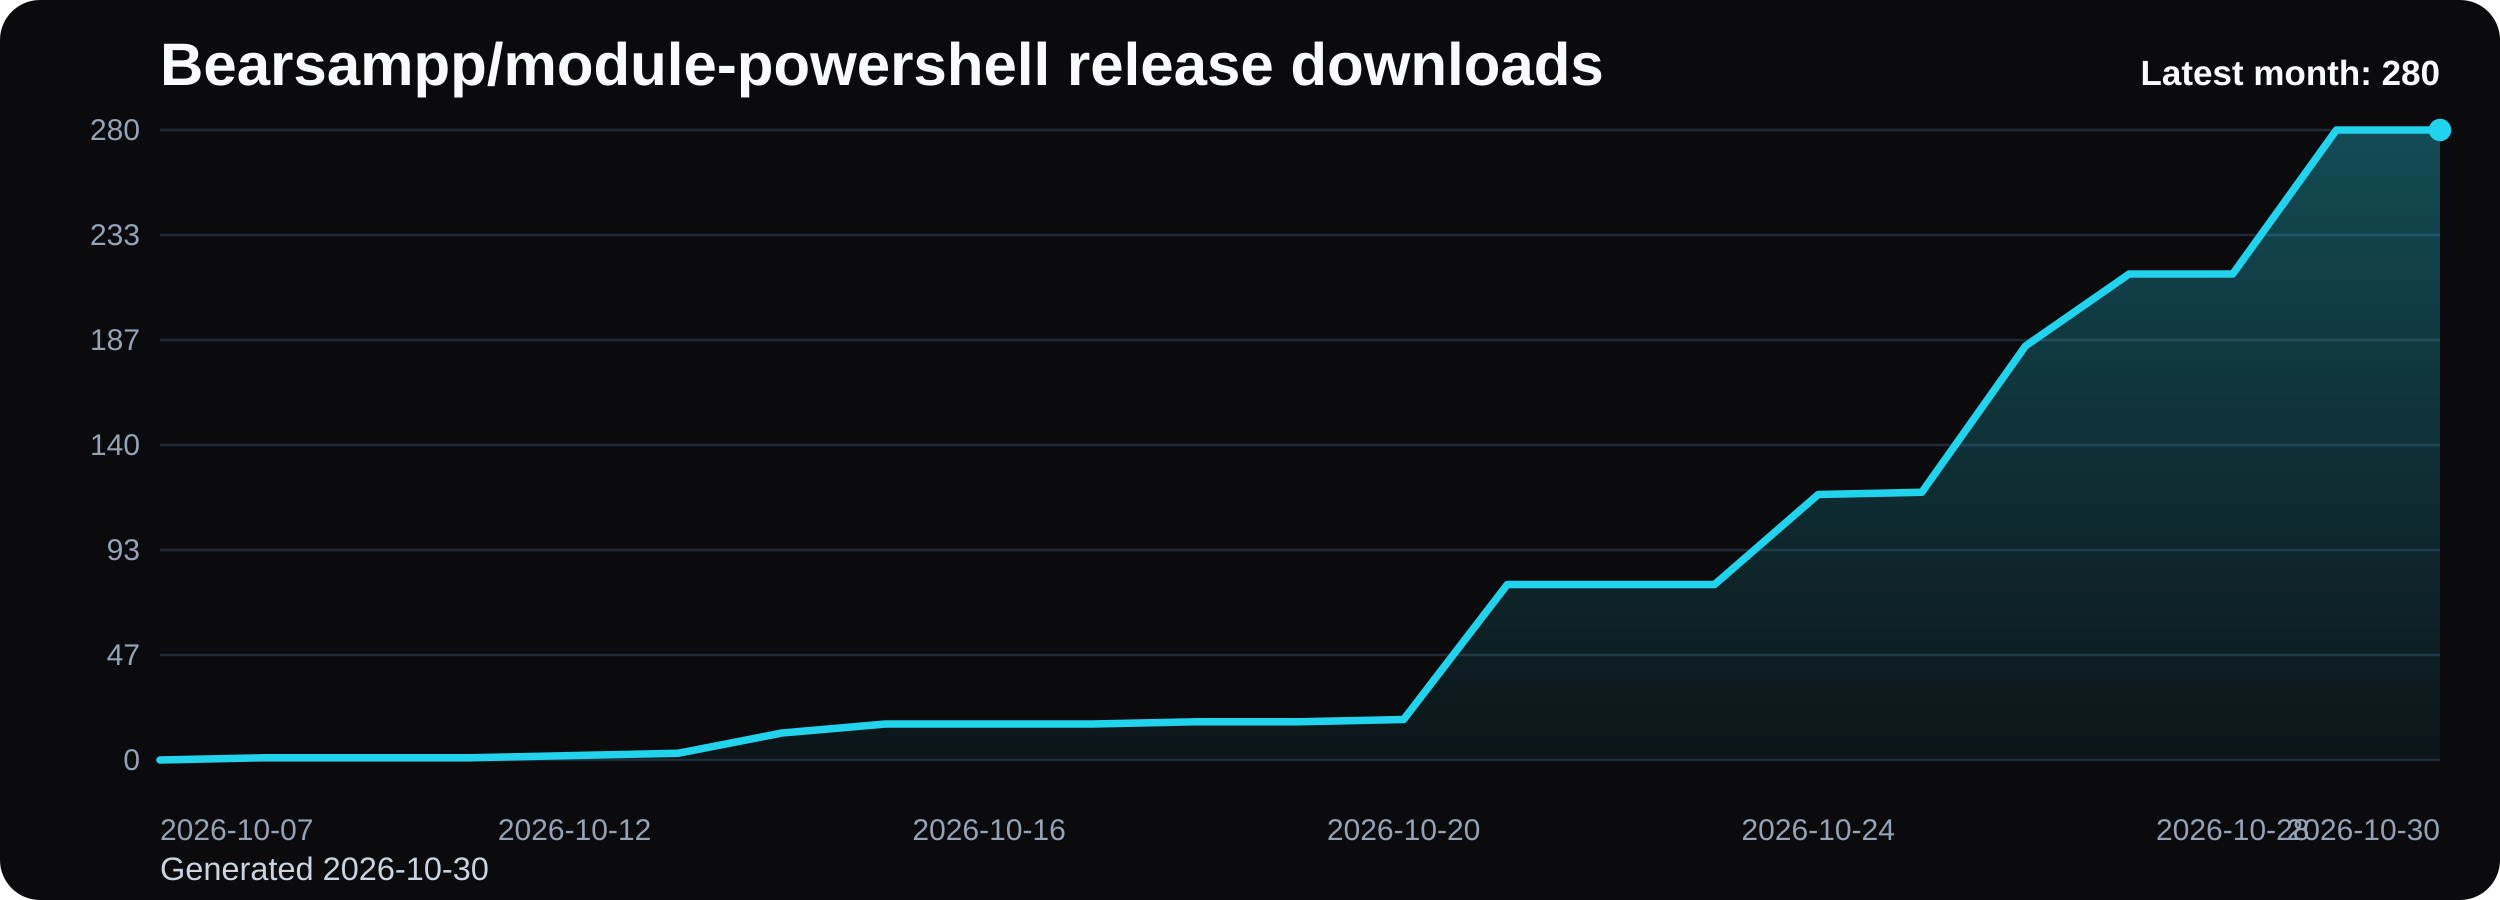
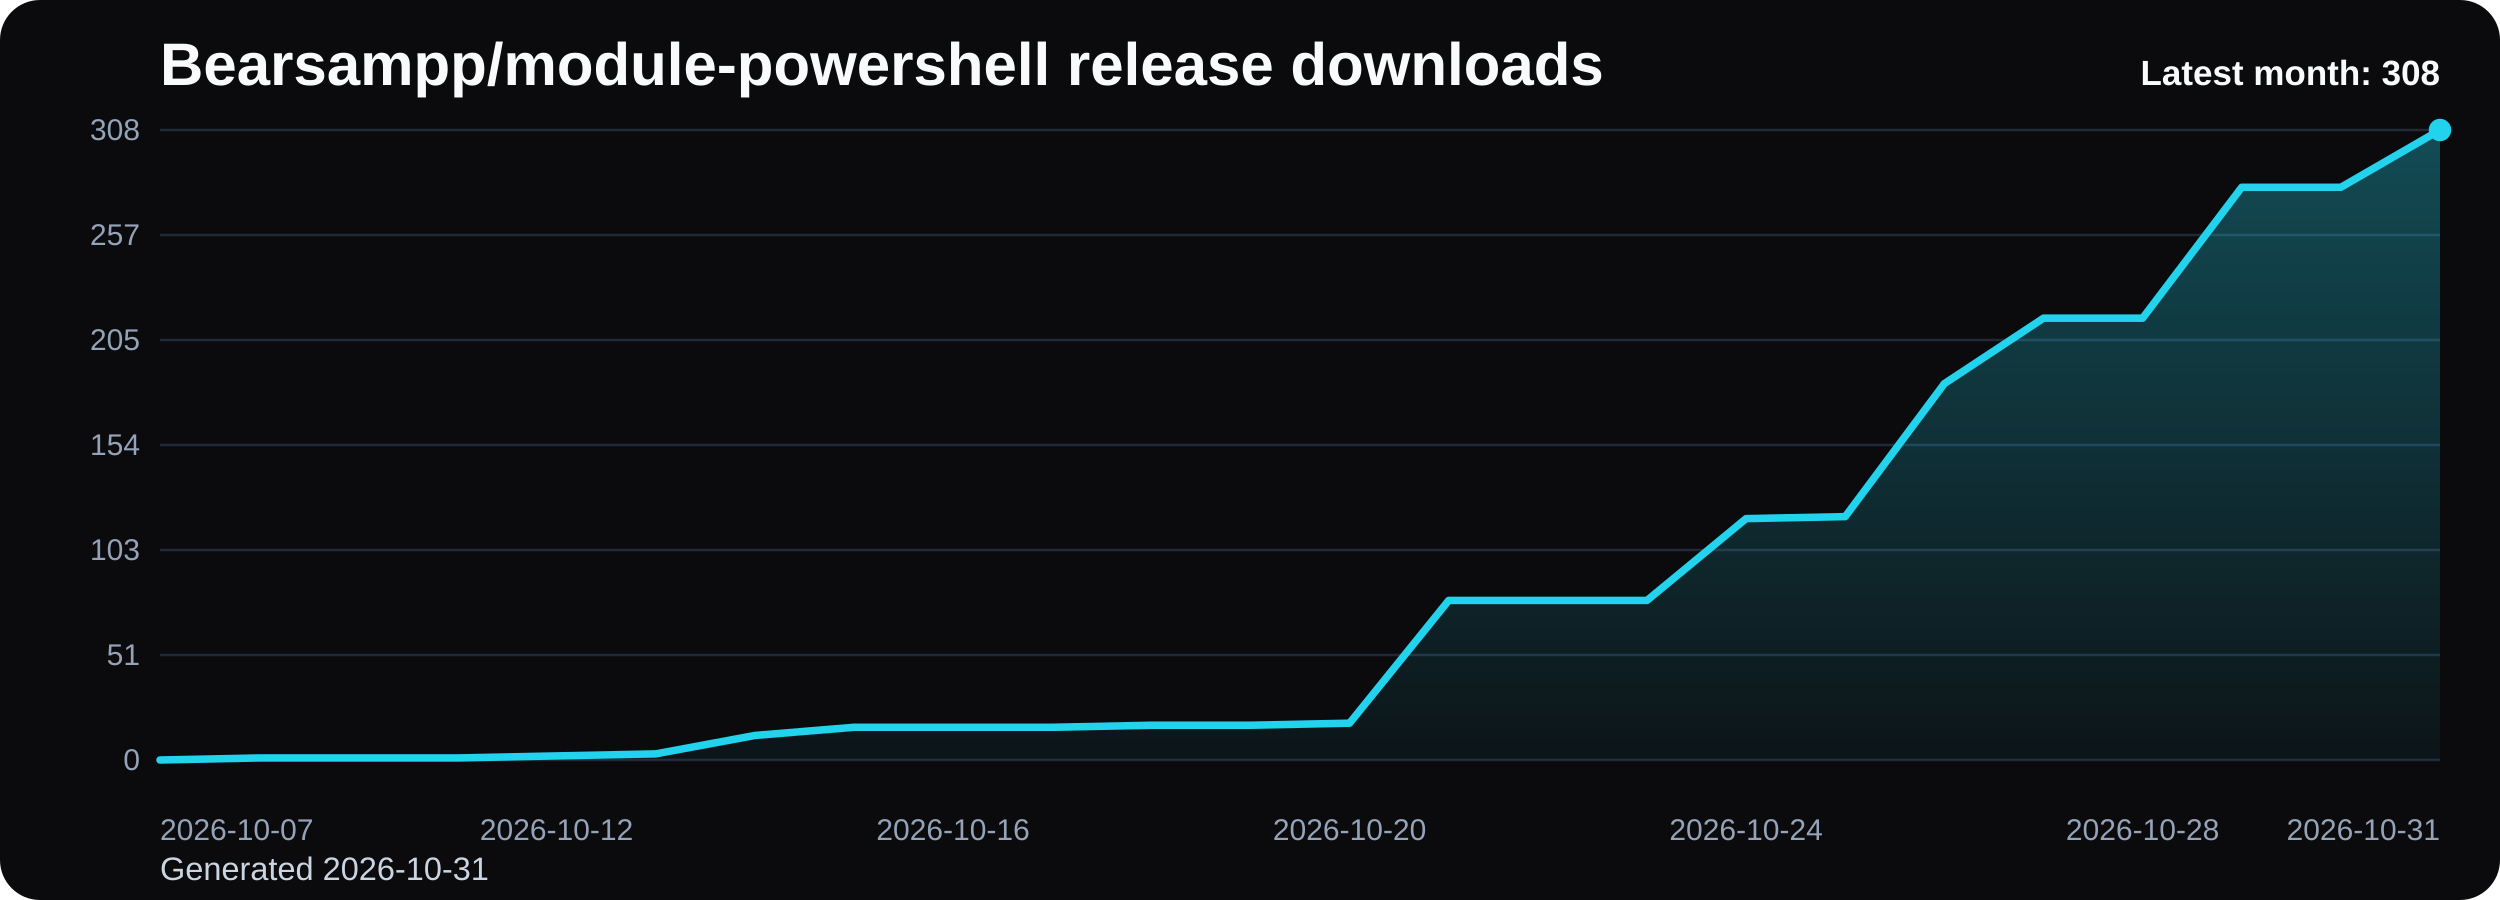
<svg xmlns="http://www.w3.org/2000/svg" viewBox="0 0 1000 360" role="img" aria-label="Bearsampp/module-powershell release downloads chart">
  <defs>
    <linearGradient id="fill-monthly-black" x1="0" y1="0" x2="0" y2="1">
      <stop offset="0%" stop-color="#22d3ee" stop-opacity="0.32" />
      <stop offset="100%" stop-color="#22d3ee" stop-opacity="0.05" />
    </linearGradient>
    <style>
      .bg { fill: #0b0b0d; }
      .title { font: 700 24px Arial, sans-serif; fill: #f8fafc; }
      .sub { font: 400 13px Arial, sans-serif; fill: #cbd5e1; }
      .grid { stroke: #1f2937; stroke-width: 1; }
      .axis { font: 400 12px Arial, sans-serif; fill: #94a3b8; }
      .line { fill: none; stroke: #22d3ee; stroke-width: 3; stroke-linecap: round; stroke-linejoin: round; }
      .dot { fill: #22d3ee; }
      .value { font: 600 11px Arial, sans-serif; fill: #cbd5e1; }
      .latest { font: 700 14px Arial, sans-serif; fill: #f8fafc; }
    </style>
  </defs>
  <rect class="bg" x="0" y="0" width="1000" height="360" rx="16" />
  <text class="title" x="64" y="34">Bearsampp/module-powershell release downloads</text>
-   <text class="sub" x="64" y="352">Generated 2026-10-30</text>
+   <text class="sub" x="64" y="352">Generated 2026-10-31</text>
  <line x1="64" y1="52.00" x2="976" y2="52.00" class="grid" />
-   <text x="56" y="56.00" text-anchor="end" class="axis">280</text>
+   <text x="56" y="56.00" text-anchor="end" class="axis">308</text>
  <line x1="64" y1="94.00" x2="976" y2="94.00" class="grid" />
-   <text x="56" y="98.00" text-anchor="end" class="axis">233</text>
+   <text x="56" y="98.00" text-anchor="end" class="axis">257</text>
  <line x1="64" y1="136.00" x2="976" y2="136.00" class="grid" />
-   <text x="56" y="140.00" text-anchor="end" class="axis">187</text>
+   <text x="56" y="140.00" text-anchor="end" class="axis">205</text>
  <line x1="64" y1="178.00" x2="976" y2="178.00" class="grid" />
-   <text x="56" y="182.00" text-anchor="end" class="axis">140</text>
+   <text x="56" y="182.00" text-anchor="end" class="axis">154</text>
  <line x1="64" y1="220.00" x2="976" y2="220.00" class="grid" />
-   <text x="56" y="224.00" text-anchor="end" class="axis">93</text>
+   <text x="56" y="224.00" text-anchor="end" class="axis">103</text>
  <line x1="64" y1="262.00" x2="976" y2="262.00" class="grid" />
-   <text x="56" y="266.00" text-anchor="end" class="axis">47</text>
+   <text x="56" y="266.00" text-anchor="end" class="axis">51</text>
  <line x1="64" y1="304.00" x2="976" y2="304.00" class="grid" />
  <text x="56" y="308.00" text-anchor="end" class="axis">0</text>
-   <path d="M 64.00 304 L 64.00 304.00 L 105.45 303.10 L 146.91 303.10 L 188.36 303.10 L 229.82 302.20 L 271.27 301.30 L 312.73 293.20 L 354.18 289.60 L 395.64 289.60 L 437.09 289.60 L 478.55 288.70 L 520.00 288.70 L 561.45 287.80 L 602.91 233.80 L 644.36 233.80 L 685.82 233.80 L 727.27 197.80 L 768.73 196.90 L 810.18 138.40 L 851.64 109.60 L 893.09 109.60 L 934.55 52.00 L 976.00 52.00 L 976.00 304 Z" fill="url(#fill-monthly-black)" />
-   <polyline class="line" points="64.00,304.00 105.45,303.10 146.91,303.10 188.36,303.10 229.82,302.20 271.27,301.30 312.73,293.20 354.18,289.60 395.64,289.60 437.09,289.60 478.55,288.70 520.00,288.70 561.45,287.80 602.91,233.80 644.36,233.80 685.82,233.80 727.27,197.80 768.73,196.90 810.18,138.40 851.64,109.60 893.09,109.60 934.55,52.00 976.00,52.00" />
+   <path d="M 64.00 304 L 64.00 304.00 L 103.65 303.18 L 143.30 303.18 L 182.96 303.18 L 222.61 302.36 L 262.26 301.55 L 301.91 294.18 L 341.57 290.91 L 381.22 290.91 L 420.87 290.91 L 460.52 290.09 L 500.17 290.09 L 539.83 289.27 L 579.48 240.18 L 619.13 240.18 L 658.78 240.18 L 698.43 207.45 L 738.09 206.64 L 777.74 153.45 L 817.39 127.27 L 857.04 127.27 L 896.70 74.91 L 936.35 74.91 L 976.00 52.00 L 976.00 304 Z" fill="url(#fill-monthly-black)" />
+   <polyline class="line" points="64.00,304.00 103.65,303.18 143.30,303.18 182.96,303.18 222.61,302.36 262.26,301.55 301.91,294.18 341.57,290.91 381.22,290.91 420.87,290.91 460.52,290.09 500.17,290.09 539.83,289.27 579.48,240.18 619.13,240.18 658.78,240.18 698.43,207.45 738.09,206.64 777.74,153.45 817.39,127.27 857.04,127.27 896.70,74.91 936.35,74.91 976.00,52.00" />
  <circle class="dot" cx="976.00" cy="52.00" r="4.5" />
  <text class="axis" x="64.00" y="336" text-anchor="start">2026-10-07</text>
-   <text class="axis" x="229.82" y="336" text-anchor="middle">2026-10-12</text>
-   <text class="axis" x="395.64" y="336" text-anchor="middle">2026-10-16</text>
-   <text class="axis" x="561.45" y="336" text-anchor="middle">2026-10-20</text>
-   <text class="axis" x="727.27" y="336" text-anchor="middle">2026-10-24</text>
-   <text class="axis" x="893.09" y="336" text-anchor="middle">2026-10-28</text>
-   <text class="axis" x="976.00" y="336" text-anchor="end">2026-10-30</text>
-   <text class="latest" x="976" y="34" text-anchor="end">Latest month: 280</text>
+   <text class="axis" x="222.61" y="336" text-anchor="middle">2026-10-12</text>
+   <text class="axis" x="381.22" y="336" text-anchor="middle">2026-10-16</text>
+   <text class="axis" x="539.83" y="336" text-anchor="middle">2026-10-20</text>
+   <text class="axis" x="698.43" y="336" text-anchor="middle">2026-10-24</text>
+   <text class="axis" x="857.04" y="336" text-anchor="middle">2026-10-28</text>
+   <text class="axis" x="976.00" y="336" text-anchor="end">2026-10-31</text>
+   <text class="latest" x="976" y="34" text-anchor="end">Latest month: 308</text>
</svg>
